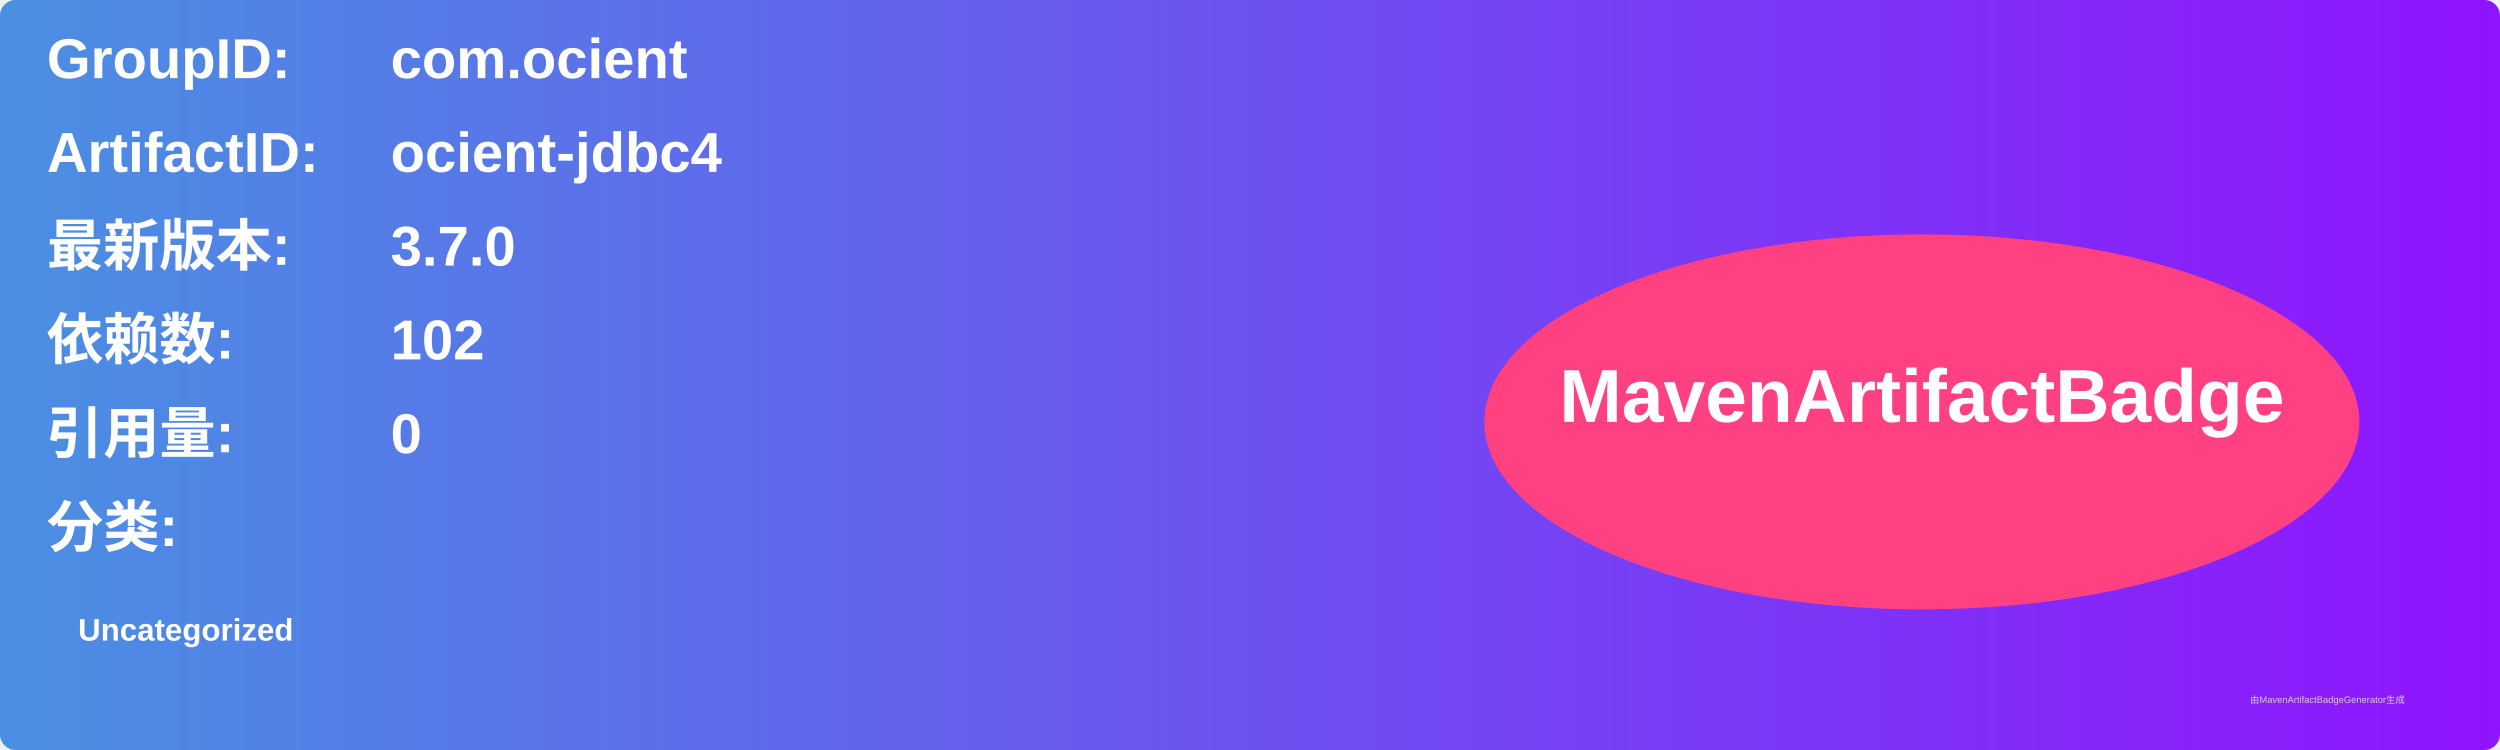
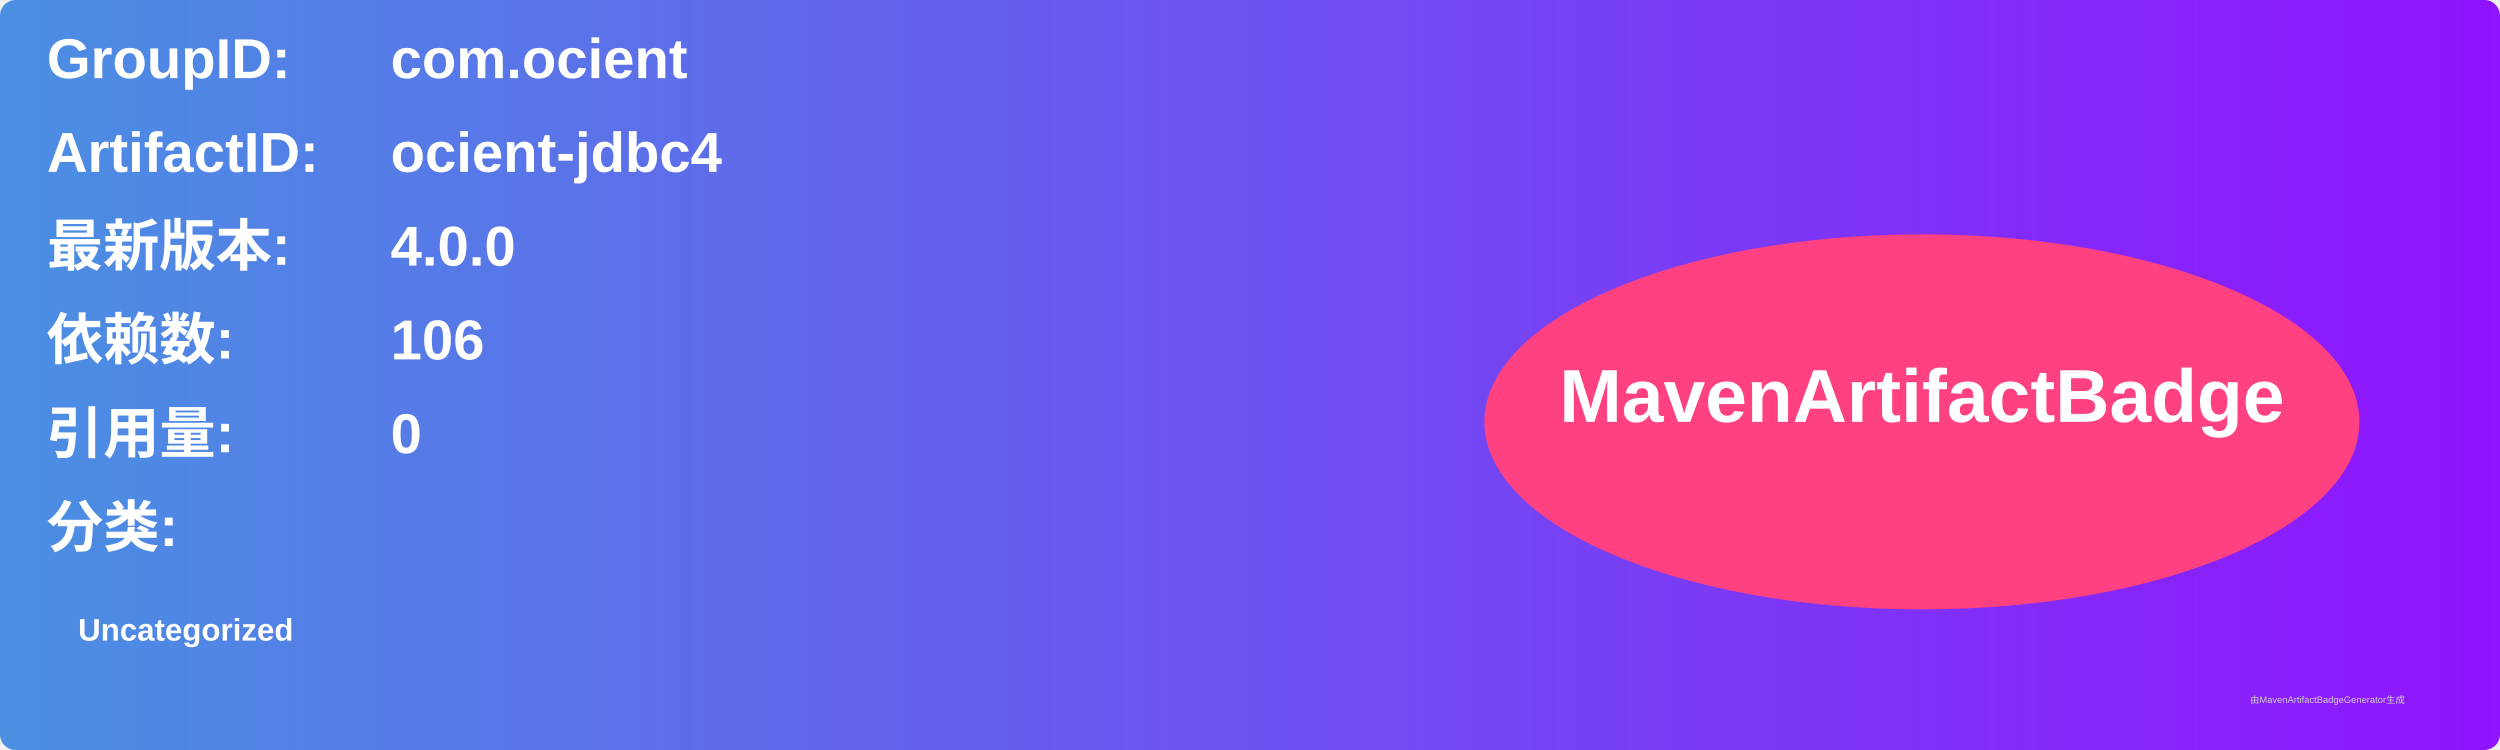
<svg xmlns="http://www.w3.org/2000/svg" width="800" height="240" viewBox="0 0 800 240">
  <linearGradient id="grad" x1="0%" y1="0%" x2="100%" y2="0%">
    <stop offset="0%" stop-color="#4a90e2" />
    <stop offset="100%" stop-color="#9013fe" />
  </linearGradient>
  <rect width="100%" height="100%" rx="5" ry="5" fill="url(#grad)" />
  <g transform="translate(15, 15)">
    <text x="0" y="10" font-family="Arial" font-size="18" fill="white" font-weight="bold" width="260">GroupID:</text>
    <text x="110" y="10" font-family="Arial" font-size="18" fill="white" font-weight="bold" width="460">com.ocient</text>
    <text x="0" y="40" font-family="Arial" font-size="18" fill="white" font-weight="bold" width="260">ArtifactID:</text>
    <text x="110" y="40" font-family="Arial" font-size="18" fill="white" font-weight="bold" width="460">ocient-jdbc4</text>
    <text x="0" y="70" font-family="Arial" font-size="18" fill="white" font-weight="bold">最新版本:</text>
    <text x="110" y="70" font-family="Arial" font-size="18" fill="white" font-weight="bold">
-       <tspan font-weight="bold">3.7.0</tspan>
+       <tspan font-weight="bold">4.0.0</tspan>
    </text>
    <text x="0" y="100" font-family="Arial" font-size="18" fill="white" font-weight="bold">依赖数: </text>
    <text x="110" y="100" font-family="Arial" font-size="18" fill="white">
-       <tspan font-weight="bold">102</tspan>
+       <tspan font-weight="bold">106</tspan>
    </text>
    <text x="0" y="130" font-family="Arial" font-size="18" fill="white" font-weight="bold">引用量: </text>
    <text x="110" y="130" font-family="Arial" font-size="18" fill="white">
      <tspan font-weight="bold">0</tspan>
    </text>
    <text x="0" y="160" font-family="Arial" font-size="18" fill="white" font-weight="bold">分类:</text>
    <text x="10" y="190" font-family="Arial" font-size="10" fill="white">
      <tspan font-weight="bold">Uncategorized</tspan>
    </text>
    <ellipse cx="600" cy="120" rx="140" ry="60" fill="#ff4081" />
    <text x="600" y="120" text-anchor="middle" font-family="Arial" font-size="24" fill="white" font-weight="bold">MavenArtifactBadge</text>
  </g>
  <text x="720" y="225" font-family="Arial" font-size="3" fill="#d0d0d0">由MavenArtifactBadgeGenerator生成</text>
</svg>
